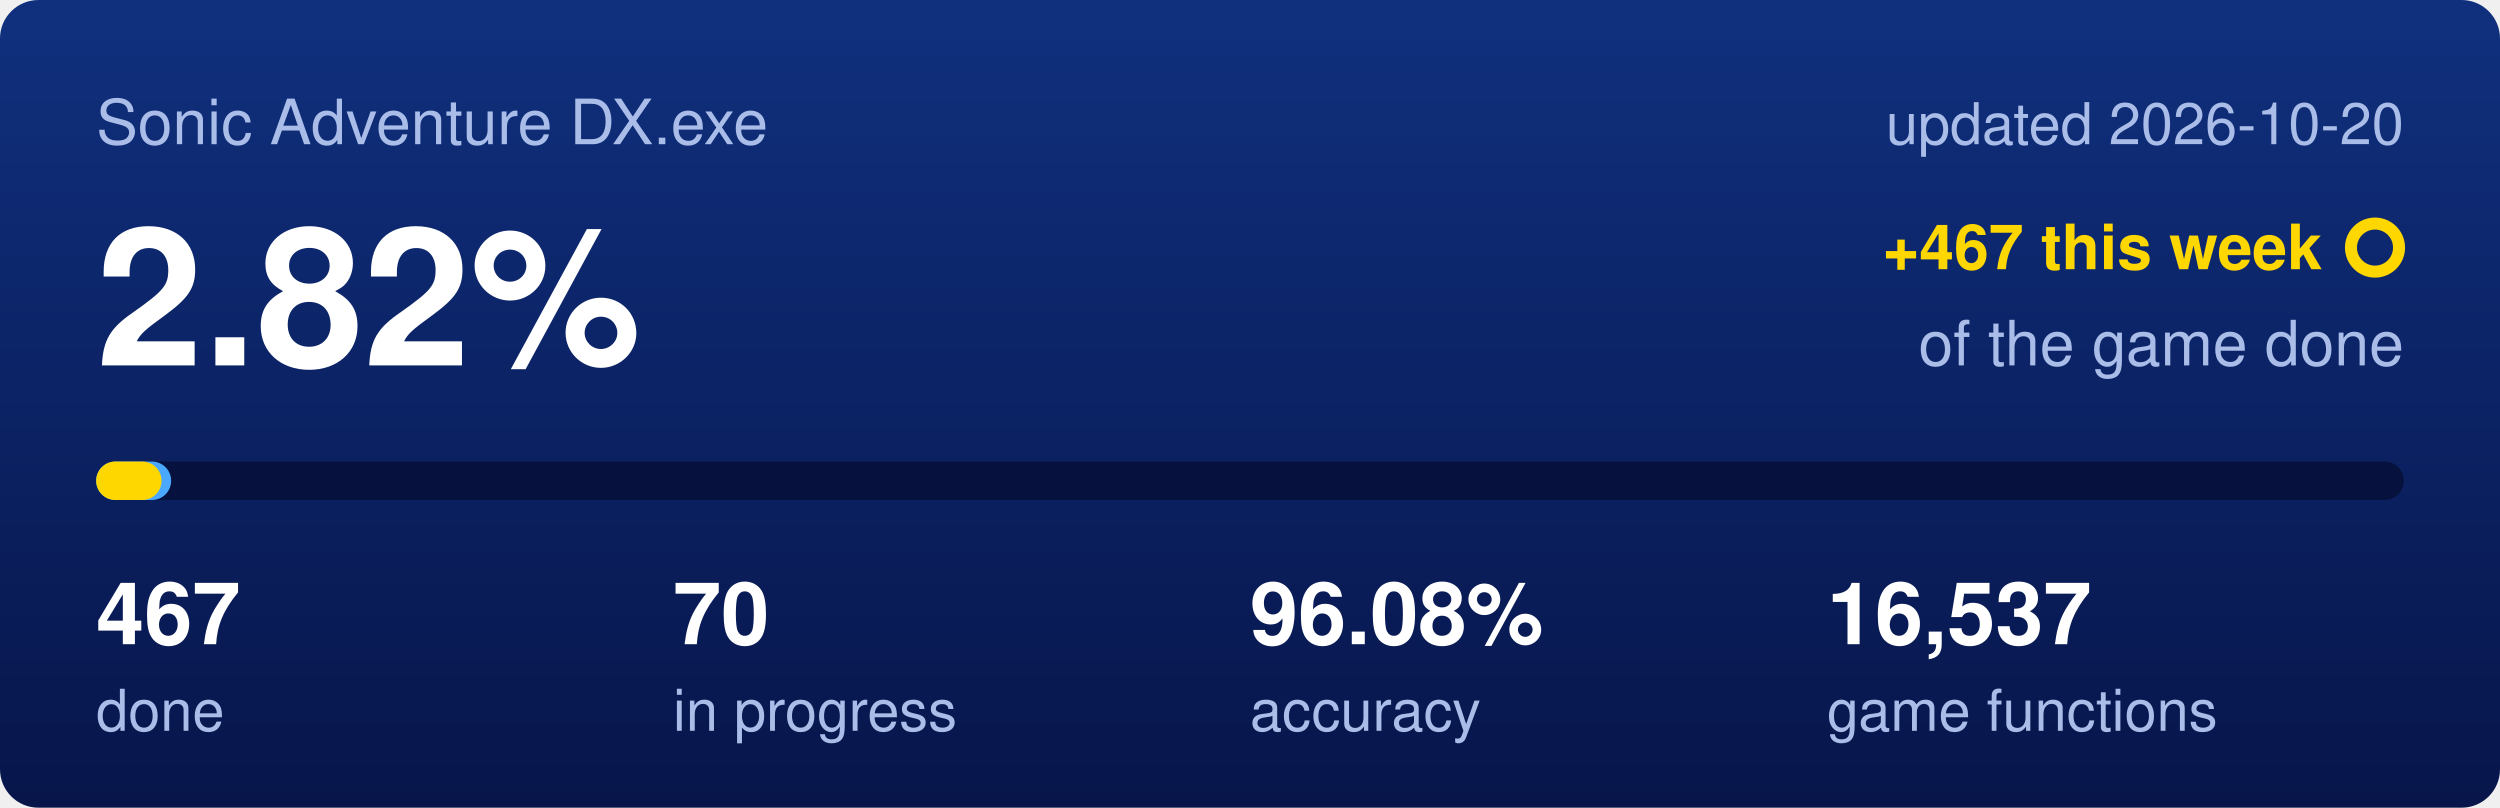
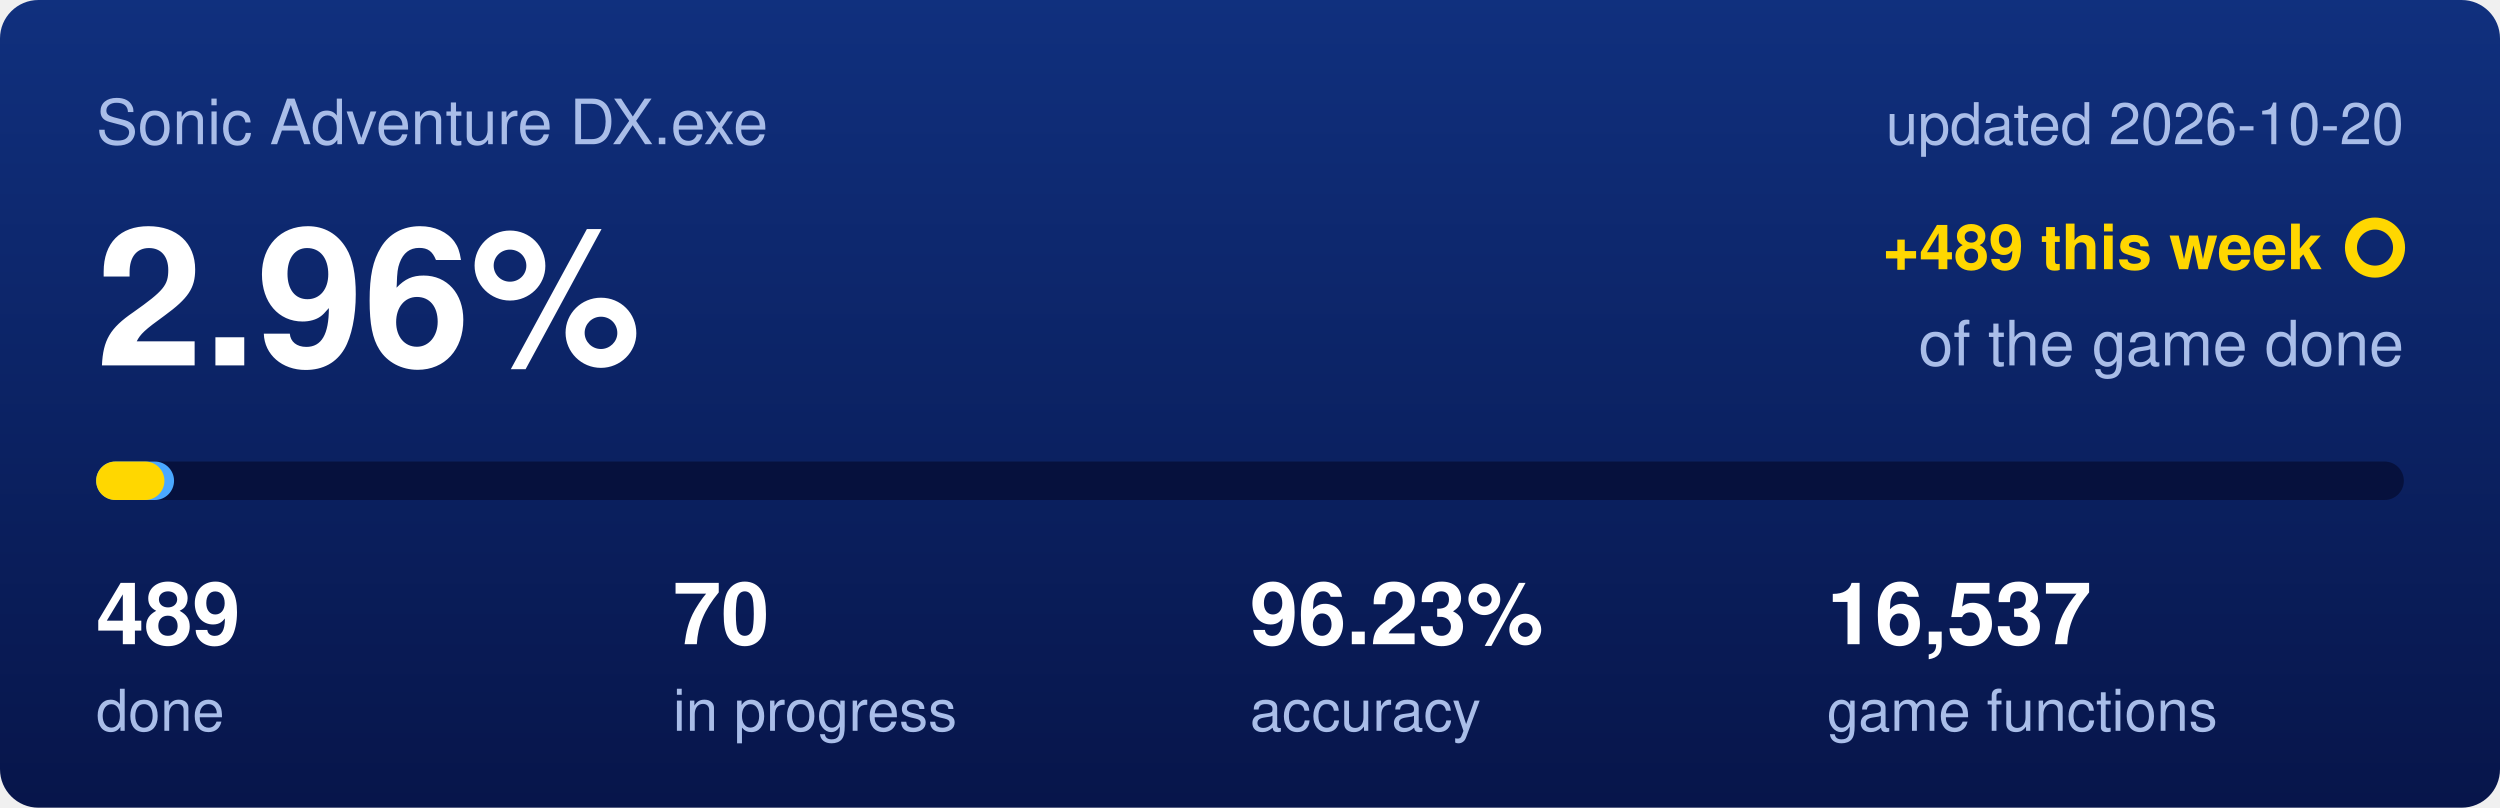
<svg xmlns="http://www.w3.org/2000/svg" viewBox="0 0 520 168" width="520" height="168">
  <defs>
    <linearGradient id="backdrop" x1="0" y1="0" x2="0" y2="1">
      <stop offset="0" stop-color="#10307e" />
      <stop offset="1" stop-color="#07154a" />
    </linearGradient>
  </defs>
  <rect width="520" height="168" rx="8" fill="url(#backdrop)" />
  <text x="20" y="30" font-family="Segoe UI,Helvetica,Arial,sans-serif" font-size="13" fill="#a9bde8">Sonic Adventure DX.exe</text>
  <text x="500" y="30" text-anchor="end" font-family="Segoe UI,Helvetica,Arial,sans-serif" font-size="12" fill="#a9bde8">updated 2026-10-20</text>
-   <text x="20" y="76" font-family="Segoe UI,Helvetica,Arial,sans-serif" font-size="40" font-weight="600" fill="#ffffff">2.82%</text>
-   <text x="483" y="56" text-anchor="end" font-family="Segoe UI,Helvetica,Arial,sans-serif" font-size="13" font-weight="600" fill="#ffd700">+467 this week</text>
+   <text x="20" y="76" font-family="Segoe UI,Helvetica,Arial,sans-serif" font-size="40" font-weight="600" fill="#ffffff">2.96%</text>
+   <text x="483" y="56" text-anchor="end" font-family="Segoe UI,Helvetica,Arial,sans-serif" font-size="13" font-weight="600" fill="#ffd700">+489 this week</text>
  <circle cx="494" cy="51.5" r="5" fill="none" stroke="#ffd700" stroke-width="2.5" />
  <text x="500" y="76" text-anchor="end" font-family="Segoe UI,Helvetica,Arial,sans-serif" font-size="13" fill="#a9bde8">of the game done</text>
  <rect x="20" y="96" width="480" height="8" rx="4" fill="#06113d" />
-   <rect x="20" y="96" width="15.6" height="8" rx="4" fill="#4aa8ff" />
-   <rect x="20" y="96" width="13.6" height="8" rx="4" fill="#ffd700" />
-   <text x="20" y="134" font-family="Segoe UI,Helvetica,Arial,sans-serif" font-size="18" font-weight="600" fill="#ffffff">467</text>
+   <rect x="20" y="96" width="16.2" height="8" rx="4" fill="#4aa8ff" />
+   <rect x="20" y="96" width="14.2" height="8" rx="4" fill="#ffd700" />
+   <text x="20" y="134" font-family="Segoe UI,Helvetica,Arial,sans-serif" font-size="18" font-weight="600" fill="#ffffff">489</text>
  <text x="20" y="152" font-family="Segoe UI,Helvetica,Arial,sans-serif" font-size="12" fill="#a9bde8">done</text>
  <text x="140" y="134" font-family="Segoe UI,Helvetica,Arial,sans-serif" font-size="18" font-weight="600" fill="#ffffff">70</text>
  <text x="140" y="152" font-family="Segoe UI,Helvetica,Arial,sans-serif" font-size="12" fill="#a9bde8">in progress</text>
-   <text x="260" y="134" font-family="Segoe UI,Helvetica,Arial,sans-serif" font-size="18" font-weight="600" fill="#ffffff">96.08%</text>
+   <text x="260" y="134" font-family="Segoe UI,Helvetica,Arial,sans-serif" font-size="18" font-weight="600" fill="#ffffff">96.23%</text>
  <text x="260" y="152" font-family="Segoe UI,Helvetica,Arial,sans-serif" font-size="12" fill="#a9bde8">accuracy</text>
  <text x="380" y="134" font-family="Segoe UI,Helvetica,Arial,sans-serif" font-size="18" font-weight="600" fill="#ffffff">16,537</text>
  <text x="380" y="152" font-family="Segoe UI,Helvetica,Arial,sans-serif" font-size="12" fill="#a9bde8">game functions</text>
</svg>
